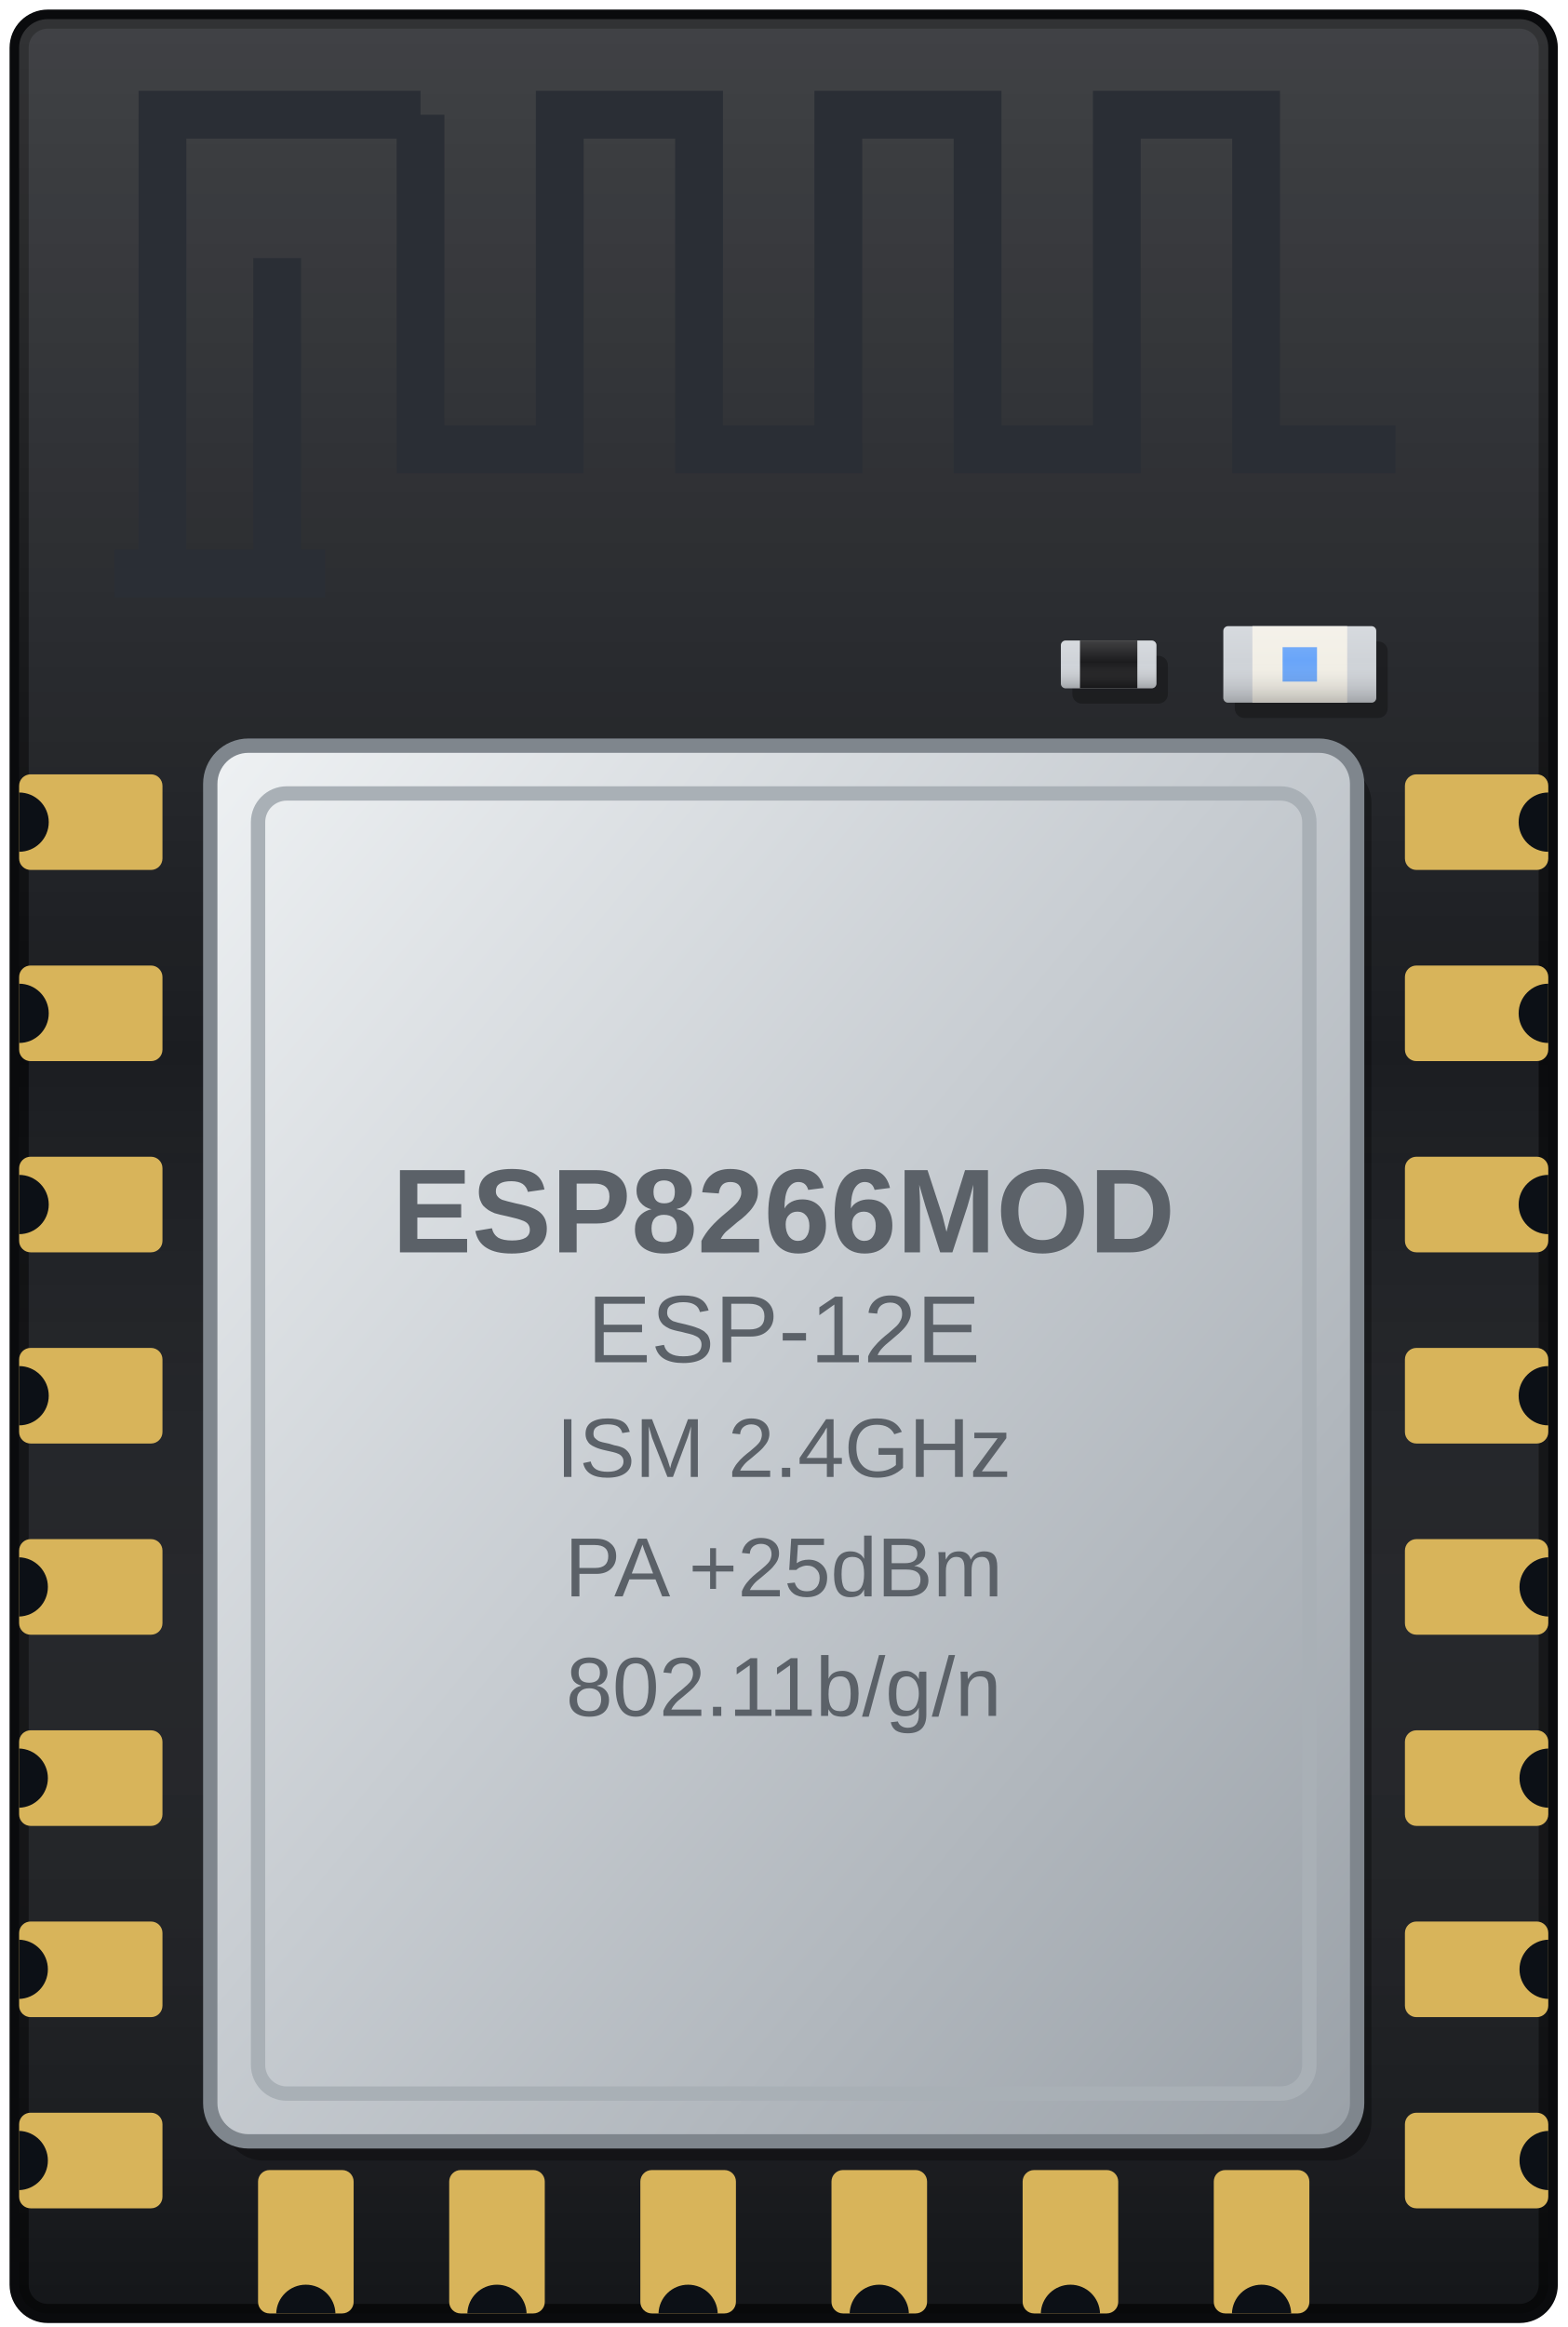
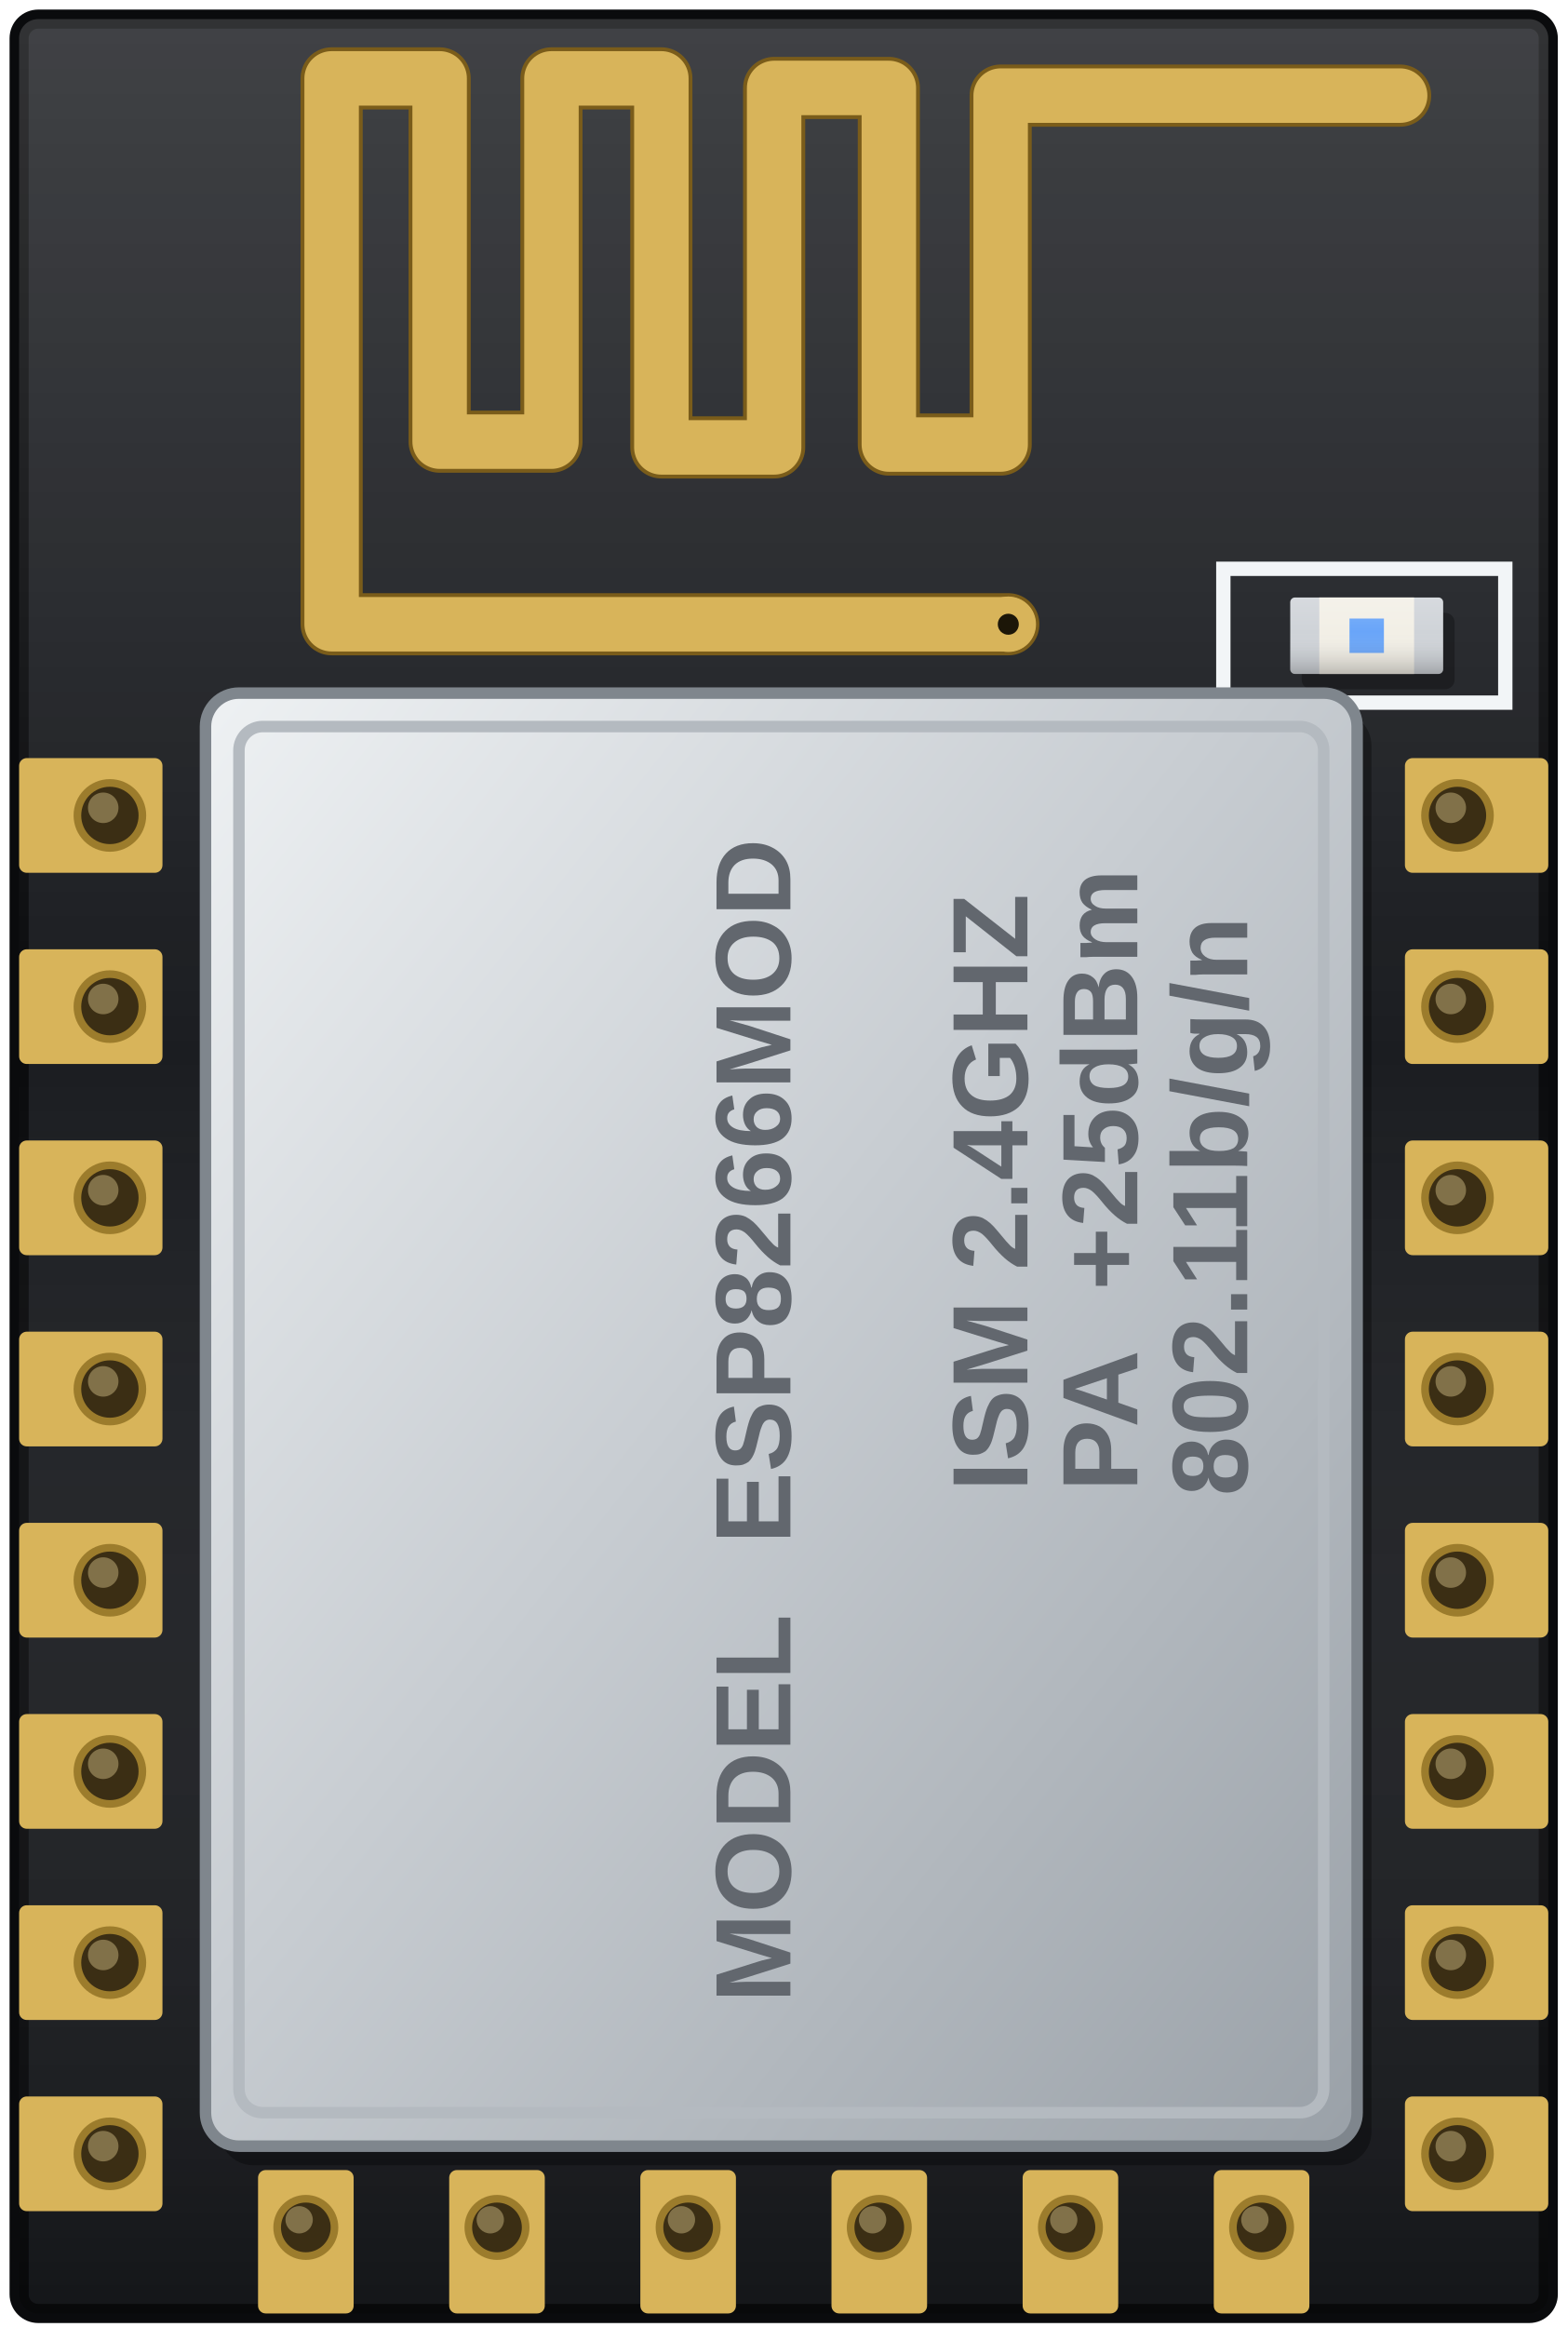
<svg xmlns="http://www.w3.org/2000/svg" version="1.1" width="62px" height="92px" viewBox="0 0 62 92">
  <defs>
    <linearGradient id="luz" x1="0" y1="0" x2="0" y2="1">
      <stop offset="0" stop-color="#ffffff" stop-opacity="0.16" />
      <stop offset="0.45" stop-color="#ffffff" stop-opacity="0" />
      <stop offset="1" stop-color="#000000" stop-opacity="0.22" />
    </linearGradient>
    <linearGradient id="metal" x1="0" y1="0" x2="0" y2="1">
      <stop offset="0" stop-color="#f4f6f8" />
      <stop offset="0.5" stop-color="#b9bfc6" />
      <stop offset="1" stop-color="#868d95" />
    </linearGradient>
    <linearGradient id="metal-h" x1="0" y1="0" x2="1" y2="0">
      <stop offset="0" stop-color="#8a9199" />
      <stop offset="0.35" stop-color="#eef1f4" />
      <stop offset="0.7" stop-color="#b3b9c0" />
      <stop offset="1" stop-color="#7c838b" />
    </linearGradient>
    <radialGradient id="lata" cx="0.4" cy="0.38" r="0.66">
      <stop offset="0" stop-color="#f6f8fa" />
      <stop offset="0.6" stop-color="#c3c9cf" />
      <stop offset="1" stop-color="#8c939b" />
    </radialGradient>
    <linearGradient id="plastico" x1="0" y1="0" x2="0" y2="1">
      <stop offset="0" stop-color="#3a3c40" />
      <stop offset="1" stop-color="#16171a" />
    </linearGradient>
    <linearGradient id="ouro" x1="0" y1="0" x2="0" y2="1">
      <stop offset="0" stop-color="#f4dc8c" />
      <stop offset="1" stop-color="#b88a2c" />
    </linearGradient>
    <linearGradient id="blindagem" x1="0" y1="0" x2="1" y2="1">
      <stop offset="0" stop-color="#eef1f3" />
      <stop offset="0.45" stop-color="#c8cdd2" />
      <stop offset="1" stop-color="#9aa1a8" />
    </linearGradient>
    <radialGradient id="cupula" cx="0.36" cy="0.3" r="0.78">
      <stop offset="0" stop-color="#ffffff" stop-opacity="0.6" />
      <stop offset="0.32" stop-color="#ffffff" stop-opacity="0.1" />
      <stop offset="1" stop-color="#000000" stop-opacity="0.32" />
    </radialGradient>
    <linearGradient id="ceramica" x1="0" y1="0" x2="0" y2="1">
      <stop offset="0" stop-color="#f4f1e8" />
      <stop offset="1" stop-color="#cfc9b8" />
    </linearGradient>
  </defs>
-   <path fill-rule="evenodd" d="M1.89 0.756 L60.094 0.756 A1.134 1.134 0 0 1 61.228 1.89 L61.228 90.331 A1.134 1.134 0 0 1 60.094 91.465 L1.89 91.465 A1.134 1.134 0 0 1 0.756 90.331 L0.756 1.89 A1.134 1.134 0 0 1 1.89 0.756 Z" fill="#1b1d21" stroke="#0a0b0d" stroke-width="0.756" />
-   <path fill-rule="evenodd" d="M1.89 0.756 L60.094 0.756 A1.134 1.134 0 0 1 61.228 1.89 L61.228 90.331 A1.134 1.134 0 0 1 60.094 91.465 L1.89 91.465 A1.134 1.134 0 0 1 0.756 90.331 L0.756 1.89 A1.134 1.134 0 0 1 1.89 0.756 Z" fill="url(#luz)" />
-   <path d="M6.425 22.677 L6.425 4.535" fill="none" stroke="#2a2e35" stroke-width="1.89" stroke-linecap="butt" />
-   <path d="M10.961 22.677 L10.961 10.205" fill="none" stroke="#2a2e35" stroke-width="1.89" stroke-linecap="butt" />
-   <path d="M5.48 4.535 L16.63 4.535" fill="none" stroke="#2a2e35" stroke-width="1.89" stroke-linecap="butt" />
-   <path d="M16.63 4.535 L16.63 17.764 L22.137 17.764 L22.137 4.535 L27.645 4.535 L27.645 17.764 L33.152 17.764 L33.152 4.535 L38.659 4.535 L38.659 17.764 L44.166 17.764 L44.166 4.535 L49.674 4.535 L49.674 17.764 L55.181 17.764" fill="none" stroke="#2a2e35" stroke-width="1.89" stroke-linecap="butt" />
-   <path d="M4.535 22.677 L12.85 22.677" fill="none" stroke="#2a2e35" stroke-width="1.89" stroke-linecap="butt" />
-   <rect x="0.756" y="30.614" width="5.669" height="3.78" rx="0.454" fill="#d8b45a" />
-   <path d="M0.756 31.332 A1.172 1.172 0 0 1 0.756 33.676 Z" fill="#0c1016" />
-   <rect x="0.756" y="38.173" width="5.669" height="3.78" rx="0.454" fill="#d8b45a" />
-   <path d="M0.756 38.891 A1.172 1.172 0 0 1 0.756 41.235 Z" fill="#0c1016" />
-   <rect x="0.756" y="45.732" width="5.669" height="3.78" rx="0.454" fill="#d8b45a" />
-   <path d="M0.756 46.45 A1.172 1.172 0 0 1 0.756 48.794 Z" fill="#0c1016" />
-   <rect x="0.756" y="53.291" width="5.669" height="3.78" rx="0.454" fill="#d8b45a" />
-   <path d="M0.756 54.009 A1.172 1.172 0 0 1 0.756 56.353 Z" fill="#0c1016" />
-   <rect x="0.756" y="60.85" width="5.669" height="3.78" rx="0.454" fill="#d8b45a" />
-   <path d="M0.756 61.569 A1.172 1.172 0 0 1 0.756 63.912 Z" fill="#0c1016" />
-   <rect x="0.756" y="68.409" width="5.669" height="3.78" rx="0.454" fill="#d8b45a" />
-   <path d="M0.756 69.128 A1.172 1.172 0 0 1 0.756 71.471 Z" fill="#0c1016" />
-   <rect x="0.756" y="75.969" width="5.669" height="3.78" rx="0.454" fill="#d8b45a" />
-   <path d="M0.756 76.687 A1.172 1.172 0 0 1 0.756 79.03 Z" fill="#0c1016" />
-   <rect x="0.756" y="83.528" width="5.669" height="3.78" rx="0.454" fill="#d8b45a" />
-   <path d="M0.756 84.246 A1.172 1.172 0 0 1 0.756 86.589 Z" fill="#0c1016" />
-   <rect x="55.559" y="30.614" width="5.669" height="3.78" rx="0.454" fill="#d8b45a" />
-   <path d="M61.228 33.676 A1.172 1.172 0 0 1 61.228 31.332 Z" fill="#0c1016" />
-   <rect x="55.559" y="38.173" width="5.669" height="3.78" rx="0.454" fill="#d8b45a" />
-   <path d="M61.228 41.235 A1.172 1.172 0 0 1 61.228 38.891 Z" fill="#0c1016" />
-   <rect x="55.559" y="45.732" width="5.669" height="3.78" rx="0.454" fill="#d8b45a" />
-   <path d="M61.228 48.794 A1.172 1.172 0 0 1 61.228 46.45 Z" fill="#0c1016" />
-   <rect x="55.559" y="53.291" width="5.669" height="3.78" rx="0.454" fill="#d8b45a" />
-   <path d="M61.228 56.353 A1.172 1.172 0 0 1 61.228 54.009 Z" fill="#0c1016" />
-   <rect x="55.559" y="60.85" width="5.669" height="3.78" rx="0.454" fill="#d8b45a" />
-   <path d="M61.228 63.912 A1.172 1.172 0 0 1 61.228 61.569 Z" fill="#0c1016" />
-   <rect x="55.559" y="68.409" width="5.669" height="3.78" rx="0.454" fill="#d8b45a" />
-   <path d="M61.228 71.471 A1.172 1.172 0 0 1 61.228 69.128 Z" fill="#0c1016" />
-   <rect x="55.559" y="75.969" width="5.669" height="3.78" rx="0.454" fill="#d8b45a" />
-   <path d="M61.228 79.03 A1.172 1.172 0 0 1 61.228 76.687 Z" fill="#0c1016" />
-   <rect x="55.559" y="83.528" width="5.669" height="3.78" rx="0.454" fill="#d8b45a" />
-   <path d="M61.228 86.589 A1.172 1.172 0 0 1 61.228 84.246 Z" fill="#0c1016" />
-   <rect x="10.205" y="85.795" width="3.78" height="5.669" rx="0.454" fill="#d8b45a" />
-   <path d="M10.923 91.465 A1.172 1.172 0 0 1 13.266 91.465 Z" fill="#0c1016" />
-   <rect x="17.764" y="85.795" width="3.78" height="5.669" rx="0.454" fill="#d8b45a" />
-   <path d="M18.482 91.465 A1.172 1.172 0 0 1 20.825 91.465 Z" fill="#0c1016" />
-   <rect x="25.323" y="85.795" width="3.78" height="5.669" rx="0.454" fill="#d8b45a" />
-   <path d="M26.041 91.465 A1.172 1.172 0 0 1 28.384 91.465 Z" fill="#0c1016" />
-   <rect x="32.882" y="85.795" width="3.78" height="5.669" rx="0.454" fill="#d8b45a" />
-   <path d="M33.6 91.465 A1.172 1.172 0 0 1 35.943 91.465 Z" fill="#0c1016" />
-   <rect x="40.441" y="85.795" width="3.78" height="5.669" rx="0.454" fill="#d8b45a" />
-   <path d="M41.159 91.465 A1.172 1.172 0 0 1 43.502 91.465 Z" fill="#0c1016" />
-   <rect x="48" y="85.795" width="3.78" height="5.669" rx="0.454" fill="#d8b45a" />
-   <path d="M48.718 91.465 A1.172 1.172 0 0 1 51.061 91.465 Z" fill="#0c1016" />
-   <rect x="8.882" y="30.236" width="45.354" height="55.181" rx="1.512" fill="#000000" fill-opacity="0.3" />
-   <rect x="8.315" y="29.48" width="45.354" height="55.181" rx="1.512" fill="url(#blindagem)" stroke="#7f868d" stroke-width="0.567" />
-   <rect x="10.205" y="31.37" width="41.575" height="51.402" rx="1.134" fill="none" stroke="#a9b0b6" stroke-width="0.567" />
-   <text transform="translate(30.992 47.622) rotate(0)" x="0" y="1.89" font-family="Arial" font-weight="bold" font-size="4.724" fill="#5b6168" text-anchor="middle">ESP8266MOD</text>
-   <text transform="translate(30.992 52.346) rotate(0)" x="0" y="1.512" font-family="Arial" font-weight="normal" font-size="3.78" fill="#5b6168" text-anchor="middle">ESP-12E</text>
-   <text transform="translate(30.992 57.071) rotate(0)" x="0" y="1.323" font-family="Arial" font-weight="normal" font-size="3.307" fill="#5b6168" text-anchor="middle">ISM 2.4GHz</text>
-   <text transform="translate(30.992 61.795) rotate(0)" x="0" y="1.323" font-family="Arial" font-weight="normal" font-size="3.307" fill="#5b6168" text-anchor="middle">PA +25dBm</text>
-   <text transform="translate(30.992 66.52) rotate(0)" x="0" y="1.323" font-family="Arial" font-weight="normal" font-size="3.307" fill="#5b6168" text-anchor="middle">802.11b/g/n</text>
-   <rect x="42.406" y="25.928" width="3.78" height="1.89" rx="0.378" fill="#000000" fill-opacity="0.28" />
-   <rect x="41.953" y="25.323" width="3.78" height="1.89" rx="0.189" fill="#cfd3d8" />
-   <rect x="42.709" y="25.323" width="2.268" height="1.89" fill="#1c1c1e" />
-   <rect x="41.953" y="25.323" width="3.78" height="1.89" rx="0.189" fill="url(#luz)" />
-   <rect x="48.831" y="25.361" width="6.047" height="3.024" rx="0.378" fill="#000000" fill-opacity="0.28" />
-   <rect x="48.378" y="24.756" width="6.047" height="3.024" rx="0.189" fill="#cfd3d8" />
-   <rect x="49.527" y="24.756" width="3.749" height="3.024" fill="#f2efe6" />
-   <rect x="50.721" y="25.587" width="1.361" height="1.361" fill="#3b8cff" fill-opacity="0.75" />
-   <rect x="48.378" y="24.756" width="6.047" height="3.024" rx="0.189" fill="url(#luz)" />
+   <path fill-rule="evenodd" d="M1.512 0.756 L60.472 0.756 A0.756 0.756 0 0 1 61.228 1.512 L61.228 90.709 A0.756 0.756 0 0 1 60.472 91.465 L1.512 91.465 A0.756 0.756 0 0 1 0.756 90.709 L0.756 1.512 A0.756 0.756 0 0 1 1.512 0.756 Z" fill="#1b1d21" stroke="#0a0b0d" stroke-width="0.756" />
+   <path fill-rule="evenodd" d="M1.512 0.756 L60.472 0.756 A0.756 0.756 0 0 1 61.228 1.512 L61.228 90.709 A0.756 0.756 0 0 1 60.472 91.465 L1.512 91.465 A0.756 0.756 0 0 1 0.756 90.709 L0.756 1.512 A0.756 0.756 0 0 1 1.512 0.756 Z" fill="url(#luz)" />
+   <path stroke-linejoin="round" d="M39.874 24.68 L13.115 24.68 L13.115 3.099 L17.386 3.099 L17.386 17.461 L21.808 17.461 L21.808 3.099 L26.154 3.099 L26.154 17.688 L30.614 17.688 L30.614 3.477 L35.15 3.477 L35.15 17.575 L39.572 17.575 L39.572 3.78 L55.37 3.78" fill="none" stroke="#7a5c1a" stroke-width="2.457" stroke-linecap="round" />
+   <path stroke-linejoin="round" d="M39.874 24.68 L13.115 24.68 L13.115 3.099 L17.386 3.099 L17.386 17.461 L21.808 17.461 L21.808 3.099 L26.154 3.099 L26.154 17.688 L30.614 17.688 L30.614 3.477 L35.15 3.477 L35.15 17.575 L39.572 17.575 L39.572 3.78 L55.37 3.78" fill="none" stroke="#d8b45a" stroke-width="2.154" stroke-linecap="round" />
+   <circle cx="39.874" cy="24.68" r="1.096" fill="#d8b45a" />
+   <circle cx="39.874" cy="24.68" r="0.416" fill="#1c1608" />
+   <rect x="0.756" y="29.972" width="5.669" height="4.535" rx="0.302" fill="#d8b45a" />
+   <circle cx="4.346" cy="32.239" r="1.436" fill="#9c7c2c" />
+   <circle cx="4.346" cy="32.239" r="1.134" fill="#3b2e14" />
+   <circle cx="4.082" cy="31.937" r="0.603" fill="#d8c48a" fill-opacity="0.45" />
+   <rect x="0.756" y="37.531" width="5.669" height="4.535" rx="0.302" fill="#d8b45a" />
+   <circle cx="4.346" cy="39.798" r="1.436" fill="#9c7c2c" />
+   <circle cx="4.346" cy="39.798" r="1.134" fill="#3b2e14" />
+   <circle cx="4.082" cy="39.496" r="0.603" fill="#d8c48a" fill-opacity="0.45" />
+   <rect x="0.756" y="45.09" width="5.669" height="4.535" rx="0.302" fill="#d8b45a" />
+   <circle cx="4.346" cy="47.357" r="1.436" fill="#9c7c2c" />
+   <circle cx="4.346" cy="47.357" r="1.134" fill="#3b2e14" />
+   <circle cx="4.082" cy="47.055" r="0.603" fill="#d8c48a" fill-opacity="0.45" />
+   <rect x="0.756" y="52.649" width="5.669" height="4.535" rx="0.302" fill="#d8b45a" />
+   <circle cx="4.346" cy="54.917" r="1.436" fill="#9c7c2c" />
+   <circle cx="4.346" cy="54.917" r="1.134" fill="#3b2e14" />
+   <circle cx="4.082" cy="54.614" r="0.603" fill="#d8c48a" fill-opacity="0.45" />
+   <rect x="0.756" y="60.208" width="5.669" height="4.535" rx="0.302" fill="#d8b45a" />
+   <circle cx="4.346" cy="62.476" r="1.436" fill="#9c7c2c" />
+   <circle cx="4.346" cy="62.476" r="1.134" fill="#3b2e14" />
+   <circle cx="4.082" cy="62.173" r="0.603" fill="#d8c48a" fill-opacity="0.45" />
+   <rect x="0.756" y="67.767" width="5.669" height="4.535" rx="0.302" fill="#d8b45a" />
+   <circle cx="4.346" cy="70.035" r="1.436" fill="#9c7c2c" />
+   <circle cx="4.346" cy="70.035" r="1.134" fill="#3b2e14" />
+   <circle cx="4.082" cy="69.732" r="0.603" fill="#d8c48a" fill-opacity="0.45" />
+   <rect x="0.756" y="75.326" width="5.669" height="4.535" rx="0.302" fill="#d8b45a" />
+   <circle cx="4.346" cy="77.594" r="1.436" fill="#9c7c2c" />
+   <circle cx="4.346" cy="77.594" r="1.134" fill="#3b2e14" />
+   <circle cx="4.082" cy="77.291" r="0.603" fill="#d8c48a" fill-opacity="0.45" />
+   <rect x="0.756" y="82.885" width="5.669" height="4.535" rx="0.302" fill="#d8b45a" />
+   <circle cx="4.346" cy="85.153" r="1.436" fill="#9c7c2c" />
+   <circle cx="4.346" cy="85.153" r="1.134" fill="#3b2e14" />
+   <circle cx="4.082" cy="84.85" r="0.603" fill="#d8c48a" fill-opacity="0.45" />
+   <rect x="55.559" y="29.972" width="5.669" height="4.535" rx="0.302" fill="#d8b45a" />
+   <circle cx="57.638" cy="32.239" r="1.436" fill="#9c7c2c" />
+   <circle cx="57.638" cy="32.239" r="1.134" fill="#3b2e14" />
+   <circle cx="57.373" cy="31.937" r="0.603" fill="#d8c48a" fill-opacity="0.45" />
+   <rect x="55.559" y="37.531" width="5.669" height="4.535" rx="0.302" fill="#d8b45a" />
+   <circle cx="57.638" cy="39.798" r="1.436" fill="#9c7c2c" />
+   <circle cx="57.638" cy="39.798" r="1.134" fill="#3b2e14" />
+   <circle cx="57.373" cy="39.496" r="0.603" fill="#d8c48a" fill-opacity="0.45" />
+   <rect x="55.559" y="45.09" width="5.669" height="4.535" rx="0.302" fill="#d8b45a" />
+   <circle cx="57.638" cy="47.357" r="1.436" fill="#9c7c2c" />
+   <circle cx="57.638" cy="47.357" r="1.134" fill="#3b2e14" />
+   <circle cx="57.373" cy="47.055" r="0.603" fill="#d8c48a" fill-opacity="0.45" />
+   <rect x="55.559" y="52.649" width="5.669" height="4.535" rx="0.302" fill="#d8b45a" />
+   <circle cx="57.638" cy="54.917" r="1.436" fill="#9c7c2c" />
+   <circle cx="57.638" cy="54.917" r="1.134" fill="#3b2e14" />
+   <circle cx="57.373" cy="54.614" r="0.603" fill="#d8c48a" fill-opacity="0.45" />
+   <rect x="55.559" y="60.208" width="5.669" height="4.535" rx="0.302" fill="#d8b45a" />
+   <circle cx="57.638" cy="62.476" r="1.436" fill="#9c7c2c" />
+   <circle cx="57.638" cy="62.476" r="1.134" fill="#3b2e14" />
+   <circle cx="57.373" cy="62.173" r="0.603" fill="#d8c48a" fill-opacity="0.45" />
+   <rect x="55.559" y="67.767" width="5.669" height="4.535" rx="0.302" fill="#d8b45a" />
+   <circle cx="57.638" cy="70.035" r="1.436" fill="#9c7c2c" />
+   <circle cx="57.638" cy="70.035" r="1.134" fill="#3b2e14" />
+   <circle cx="57.373" cy="69.732" r="0.603" fill="#d8c48a" fill-opacity="0.45" />
+   <rect x="55.559" y="75.326" width="5.669" height="4.535" rx="0.302" fill="#d8b45a" />
+   <circle cx="57.638" cy="77.594" r="1.436" fill="#9c7c2c" />
+   <circle cx="57.638" cy="77.594" r="1.134" fill="#3b2e14" />
+   <circle cx="57.373" cy="77.291" r="0.603" fill="#d8c48a" fill-opacity="0.45" />
+   <rect x="55.559" y="82.885" width="5.669" height="4.535" rx="0.302" fill="#d8b45a" />
+   <circle cx="57.638" cy="85.153" r="1.436" fill="#9c7c2c" />
+   <circle cx="57.638" cy="85.153" r="1.134" fill="#3b2e14" />
+   <circle cx="57.373" cy="84.85" r="0.603" fill="#d8c48a" fill-opacity="0.45" />
+   <rect x="10.205" y="85.795" width="3.78" height="5.669" rx="0.302" fill="#d8b45a" />
+   <circle cx="12.094" cy="88.063" r="1.285" fill="#9c7c2c" />
+   <circle cx="12.094" cy="88.063" r="0.983" fill="#3b2e14" />
+   <circle cx="11.83" cy="87.761" r="0.54" fill="#d8c48a" fill-opacity="0.45" />
+   <rect x="17.764" y="85.795" width="3.78" height="5.669" rx="0.302" fill="#d8b45a" />
+   <circle cx="19.654" cy="88.063" r="1.285" fill="#9c7c2c" />
+   <circle cx="19.654" cy="88.063" r="0.983" fill="#3b2e14" />
+   <circle cx="19.389" cy="87.761" r="0.54" fill="#d8c48a" fill-opacity="0.45" />
+   <rect x="25.323" y="85.795" width="3.78" height="5.669" rx="0.302" fill="#d8b45a" />
+   <circle cx="27.213" cy="88.063" r="1.285" fill="#9c7c2c" />
+   <circle cx="27.213" cy="88.063" r="0.983" fill="#3b2e14" />
+   <circle cx="26.948" cy="87.761" r="0.54" fill="#d8c48a" fill-opacity="0.45" />
+   <rect x="32.882" y="85.795" width="3.78" height="5.669" rx="0.302" fill="#d8b45a" />
+   <circle cx="34.772" cy="88.063" r="1.285" fill="#9c7c2c" />
+   <circle cx="34.772" cy="88.063" r="0.983" fill="#3b2e14" />
+   <circle cx="34.507" cy="87.761" r="0.54" fill="#d8c48a" fill-opacity="0.45" />
+   <rect x="40.441" y="85.795" width="3.78" height="5.669" rx="0.302" fill="#d8b45a" />
+   <circle cx="42.331" cy="88.063" r="1.285" fill="#9c7c2c" />
+   <circle cx="42.331" cy="88.063" r="0.983" fill="#3b2e14" />
+   <circle cx="42.066" cy="87.761" r="0.54" fill="#d8c48a" fill-opacity="0.45" />
+   <rect x="48" y="85.795" width="3.78" height="5.669" rx="0.302" fill="#d8b45a" />
+   <circle cx="49.89" cy="88.063" r="1.285" fill="#9c7c2c" />
+   <circle cx="49.89" cy="88.063" r="0.983" fill="#3b2e14" />
+   <circle cx="49.625" cy="87.761" r="0.54" fill="#d8c48a" fill-opacity="0.45" />
+   <rect x="48.378" y="22.488" width="11.15" height="5.291" fill="none" stroke="#f2f5f7" stroke-width="0.567" />
+   <rect x="51.477" y="24.227" width="6.047" height="3.024" rx="0.378" fill="#000000" fill-opacity="0.28" />
+   <rect x="51.024" y="23.622" width="6.047" height="3.024" rx="0.189" fill="#cfd3d8" />
+   <rect x="52.173" y="23.622" width="3.749" height="3.024" fill="#f2efe6" />
+   <rect x="53.367" y="24.454" width="1.361" height="1.361" fill="#3b8cff" fill-opacity="0.75" />
+   <rect x="51.024" y="23.622" width="6.047" height="3.024" rx="0.189" fill="url(#luz)" />
+   <rect x="8.693" y="28.157" width="45.543" height="57.449" rx="1.323" fill="#000000" fill-opacity="0.32" />
+   <rect x="8.126" y="27.402" width="45.543" height="57.449" rx="1.323" fill="url(#blindagem)" stroke="#7f868d" stroke-width="0.454" />
+   <rect x="9.449" y="28.724" width="42.898" height="54.803" rx="0.945" fill="none" stroke="#b4bac0" stroke-width="0.454" />
+   <text transform="translate(31.257 79.181) rotate(-90)" x="0" y="0" font-family="Arial" font-weight="bold" font-size="4.252" fill="#62676e" text-anchor="start">MODEL</text>
+   <text transform="translate(31.257 61.039) rotate(-90)" x="0" y="0" font-family="Arial" font-weight="bold" font-size="4.252" fill="#62676e" text-anchor="start">ESP8266MOD</text>
+   <text transform="translate(40.63 58.961) rotate(-90)" x="0" y="0" font-family="Arial" font-weight="bold" font-size="4.252" fill="#62676e" text-anchor="start">ISM 2.4GHZ</text>
+   <text transform="translate(44.976 58.961) rotate(-90)" x="0" y="0" font-family="Arial" font-weight="bold" font-size="4.252" fill="#62676e" text-anchor="start">PA  +25dBm</text>
+   <text transform="translate(49.323 59.15) rotate(-90)" x="0" y="0" font-family="Arial" font-weight="bold" font-size="4.252" fill="#62676e" text-anchor="start">802.11b/g/n</text>
</svg>
